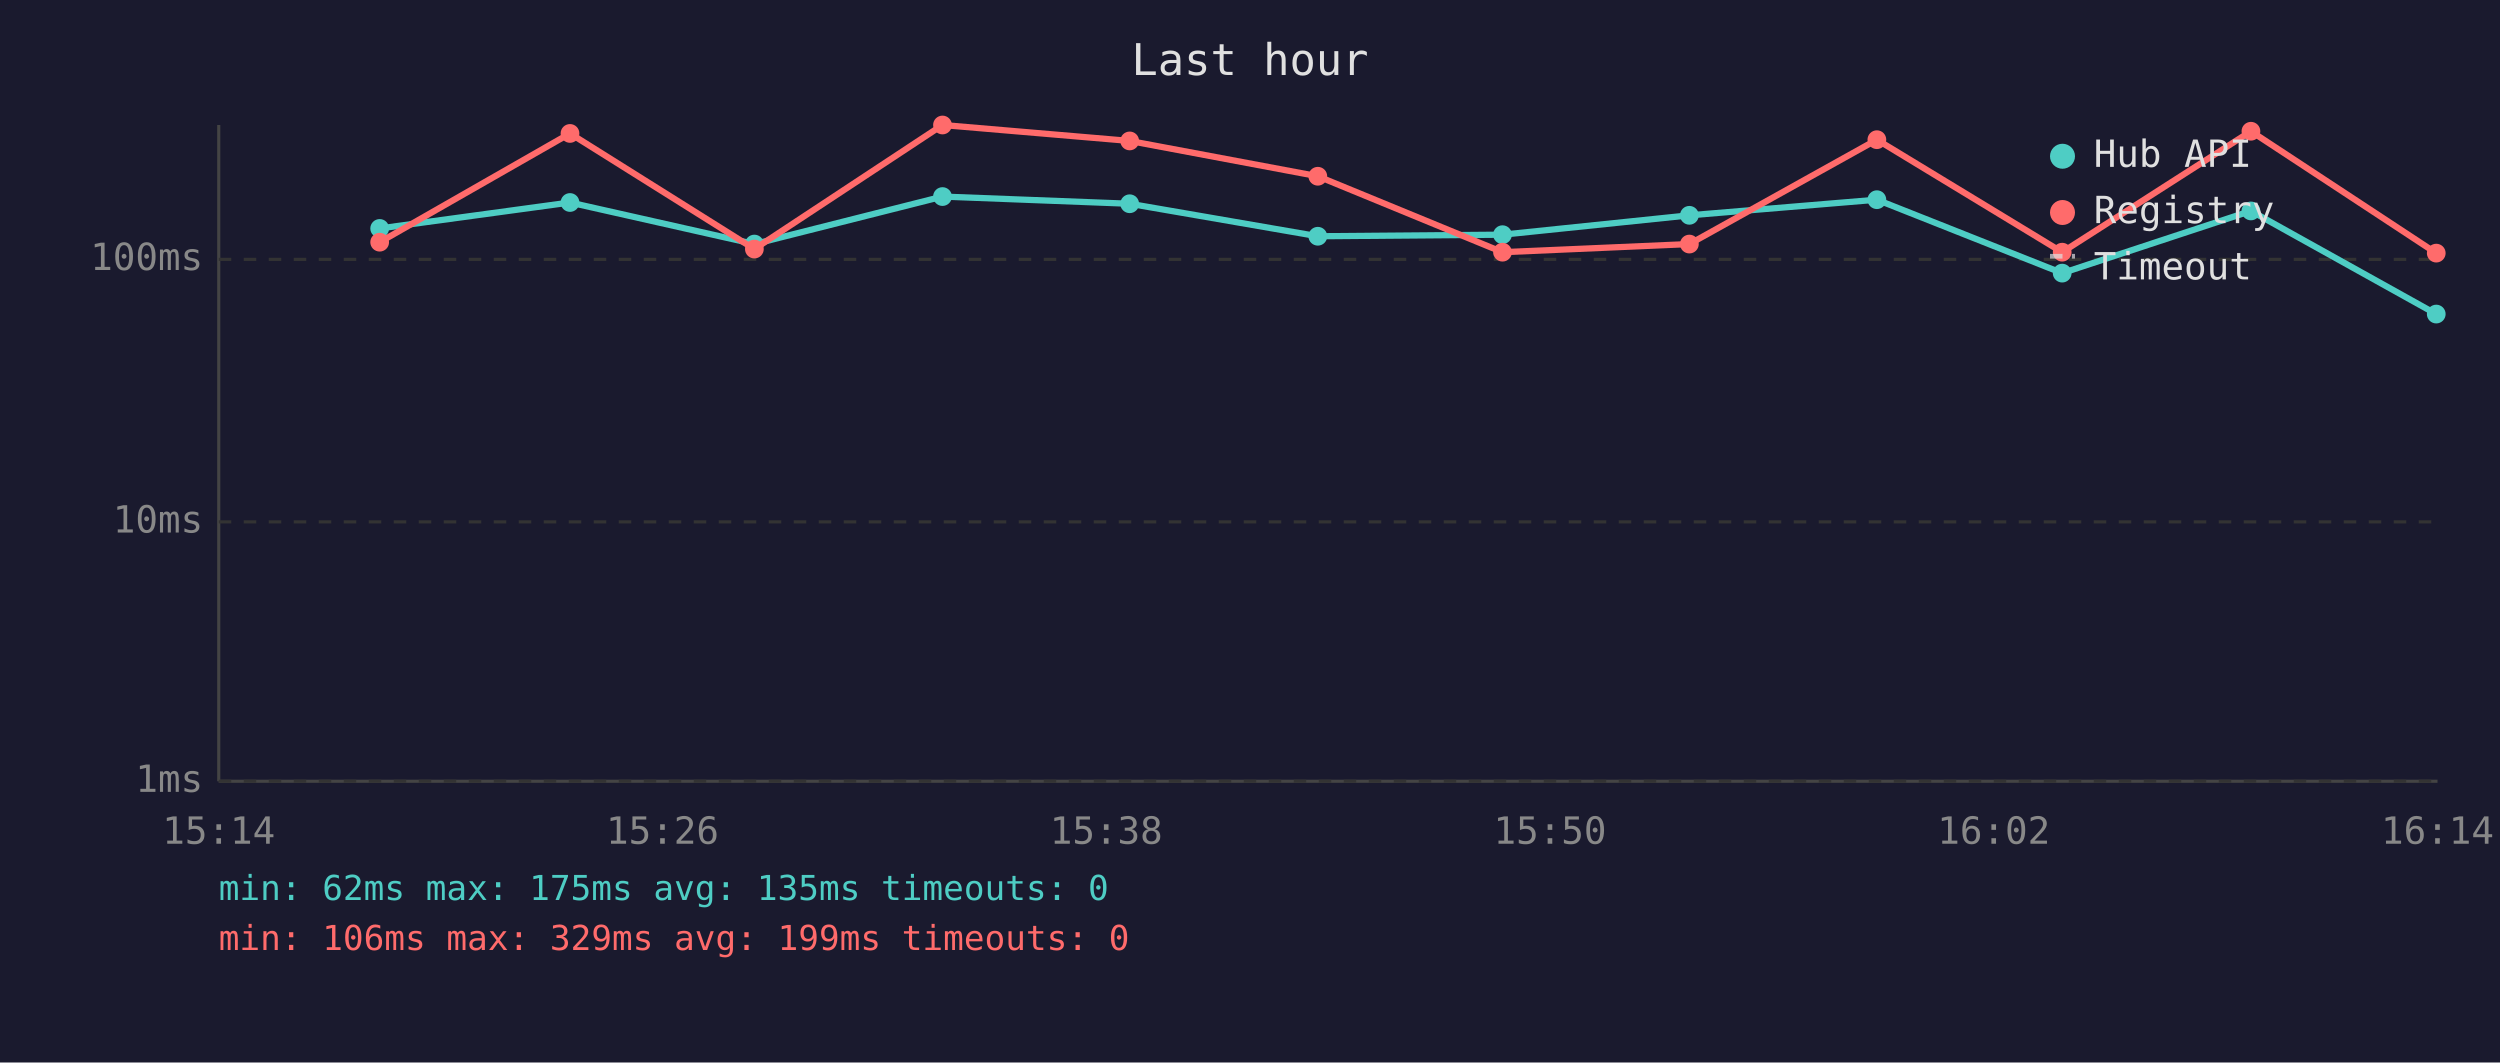
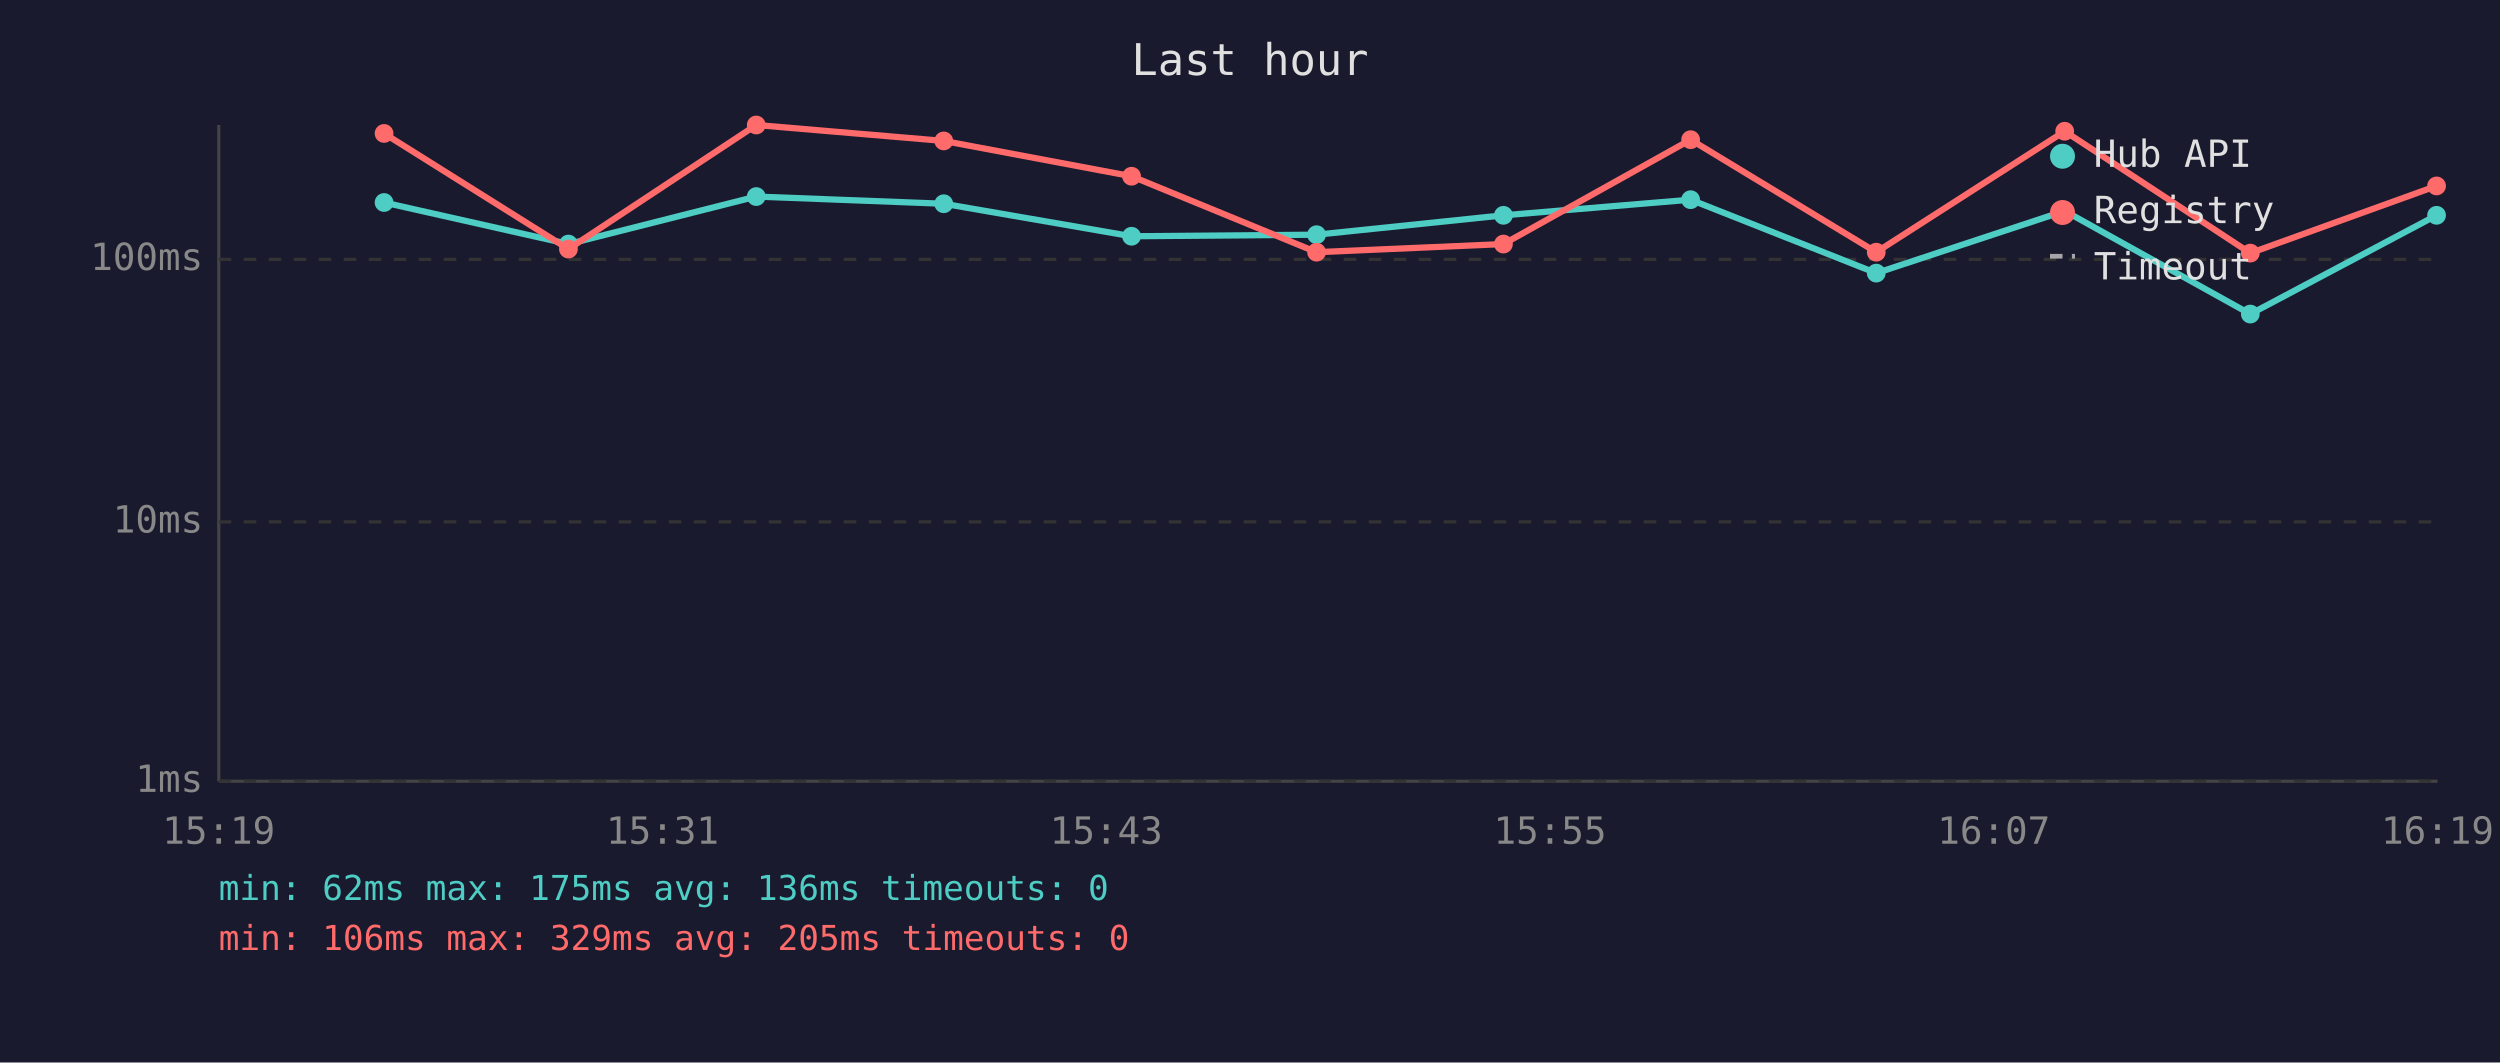
<svg xmlns="http://www.w3.org/2000/svg" viewBox="0 0 800 340" font-family="monospace" font-size="12">
  <rect width="800" height="340" fill="#1a1a2e" />
  <text x="400" y="24" fill="#e0e0e0" font-size="14" text-anchor="middle">Last hour</text>
  <line x1="70" y1="40" x2="70" y2="250" stroke="#444" stroke-width="1" />
  <line x1="70" y1="250" x2="780" y2="250" stroke="#444" stroke-width="1" />
  <line x1="70" y1="250" x2="780" y2="250" stroke="#333" stroke-width="1" stroke-dasharray="4" />
  <text x="65" y="250" fill="#888" text-anchor="end" dominant-baseline="middle">1ms</text>
  <line x1="70" y1="167" x2="780" y2="167" stroke="#333" stroke-width="1" stroke-dasharray="4" />
  <text x="65" y="167" fill="#888" text-anchor="end" dominant-baseline="middle">10ms</text>
  <line x1="70" y1="83" x2="780" y2="83" stroke="#333" stroke-width="1" stroke-dasharray="4" />
  <text x="65" y="83" fill="#888" text-anchor="end" dominant-baseline="middle">100ms</text>
-   <text x="70" y="270" fill="#888" text-anchor="middle">15:14</text>
-   <text x="212" y="270" fill="#888" text-anchor="middle">15:26</text>
-   <text x="354" y="270" fill="#888" text-anchor="middle">15:38</text>
-   <text x="496" y="270" fill="#888" text-anchor="middle">15:50</text>
-   <text x="638" y="270" fill="#888" text-anchor="middle">16:02</text>
-   <text x="780" y="270" fill="#888" text-anchor="middle">16:14</text>
-   <polyline points="121.5,73.1 182.4,64.8 241.4,78.1 301.6,62.9 361.5,65.2 421.7,75.6 480.8,75.1 540.6,68.9 600.6,63.9 659.9,87.4 720.3,67.5 779.6,100.5" fill="none" stroke="#4ecdc4" stroke-width="2" opacity="1" />
-   <circle cx="121.5" cy="73.1" r="3" fill="#4ecdc4" />
-   <circle cx="182.4" cy="64.8" r="3" fill="#4ecdc4" />
-   <circle cx="241.4" cy="78.1" r="3" fill="#4ecdc4" />
-   <circle cx="301.6" cy="62.9" r="3" fill="#4ecdc4" />
-   <circle cx="361.5" cy="65.2" r="3" fill="#4ecdc4" />
-   <circle cx="421.7" cy="75.6" r="3" fill="#4ecdc4" />
-   <circle cx="480.8" cy="75.1" r="3" fill="#4ecdc4" />
-   <circle cx="540.6" cy="68.9" r="3" fill="#4ecdc4" />
-   <circle cx="600.6" cy="63.9" r="3" fill="#4ecdc4" />
-   <circle cx="659.9" cy="87.4" r="3" fill="#4ecdc4" />
-   <circle cx="720.3" cy="67.5" r="3" fill="#4ecdc4" />
-   <circle cx="779.6" cy="100.5" r="3" fill="#4ecdc4" />
-   <polyline points="121.5,77.5 182.4,42.7 241.4,79.7 301.6,40.0 361.5,45.1 421.7,56.4 480.8,80.7 540.6,78.1 600.6,44.7 659.9,80.7 720.3,42.0 779.6,81.0" fill="none" stroke="#ff6b6b" stroke-width="2" opacity="1" />
-   <circle cx="121.5" cy="77.5" r="3" fill="#ff6b6b" />
-   <circle cx="182.4" cy="42.7" r="3" fill="#ff6b6b" />
-   <circle cx="241.4" cy="79.7" r="3" fill="#ff6b6b" />
-   <circle cx="301.6" cy="40.0" r="3" fill="#ff6b6b" />
-   <circle cx="361.5" cy="45.1" r="3" fill="#ff6b6b" />
-   <circle cx="421.7" cy="56.4" r="3" fill="#ff6b6b" />
-   <circle cx="480.8" cy="80.7" r="3" fill="#ff6b6b" />
-   <circle cx="540.6" cy="78.1" r="3" fill="#ff6b6b" />
-   <circle cx="600.6" cy="44.7" r="3" fill="#ff6b6b" />
-   <circle cx="659.9" cy="80.7" r="3" fill="#ff6b6b" />
-   <circle cx="720.3" cy="42.0" r="3" fill="#ff6b6b" />
-   <circle cx="779.6" cy="81.0" r="3" fill="#ff6b6b" />
+   <text x="70" y="270" fill="#888" text-anchor="middle">15:19</text>
+   <text x="212" y="270" fill="#888" text-anchor="middle">15:31</text>
+   <text x="354" y="270" fill="#888" text-anchor="middle">15:43</text>
+   <text x="496" y="270" fill="#888" text-anchor="middle">15:55</text>
+   <text x="638" y="270" fill="#888" text-anchor="middle">16:07</text>
+   <text x="780" y="270" fill="#888" text-anchor="middle">16:19</text>
+   <polyline points="122.9,64.8 181.9,78.1 242.0,62.9 302.0,65.2 362.1,75.6 421.3,75.1 481.1,68.9 541.0,63.9 600.4,87.4 660.7,67.5 720.1,100.5 779.7,68.9" fill="none" stroke="#4ecdc4" stroke-width="2" opacity="1" />
+   <circle cx="122.9" cy="64.8" r="3" fill="#4ecdc4" />
+   <circle cx="181.9" cy="78.1" r="3" fill="#4ecdc4" />
+   <circle cx="242.0" cy="62.9" r="3" fill="#4ecdc4" />
+   <circle cx="302.0" cy="65.2" r="3" fill="#4ecdc4" />
+   <circle cx="362.1" cy="75.6" r="3" fill="#4ecdc4" />
+   <circle cx="421.3" cy="75.1" r="3" fill="#4ecdc4" />
+   <circle cx="481.1" cy="68.9" r="3" fill="#4ecdc4" />
+   <circle cx="541.0" cy="63.9" r="3" fill="#4ecdc4" />
+   <circle cx="600.4" cy="87.4" r="3" fill="#4ecdc4" />
+   <circle cx="660.7" cy="67.5" r="3" fill="#4ecdc4" />
+   <circle cx="720.1" cy="100.5" r="3" fill="#4ecdc4" />
+   <circle cx="779.7" cy="68.9" r="3" fill="#4ecdc4" />
+   <polyline points="122.9,42.7 181.9,79.7 242.0,40.0 302.0,45.1 362.1,56.4 421.3,80.7 481.1,78.1 541.0,44.7 600.4,80.7 660.7,42.0 720.1,81.0 779.7,59.5" fill="none" stroke="#ff6b6b" stroke-width="2" opacity="1" />
+   <circle cx="122.9" cy="42.7" r="3" fill="#ff6b6b" />
+   <circle cx="181.9" cy="79.7" r="3" fill="#ff6b6b" />
+   <circle cx="242.0" cy="40.0" r="3" fill="#ff6b6b" />
+   <circle cx="302.0" cy="45.1" r="3" fill="#ff6b6b" />
+   <circle cx="362.1" cy="56.4" r="3" fill="#ff6b6b" />
+   <circle cx="421.3" cy="80.7" r="3" fill="#ff6b6b" />
+   <circle cx="481.1" cy="78.1" r="3" fill="#ff6b6b" />
+   <circle cx="541.0" cy="44.7" r="3" fill="#ff6b6b" />
+   <circle cx="600.4" cy="80.7" r="3" fill="#ff6b6b" />
+   <circle cx="660.7" cy="42.0" r="3" fill="#ff6b6b" />
+   <circle cx="720.1" cy="81.0" r="3" fill="#ff6b6b" />
+   <circle cx="779.7" cy="59.5" r="3" fill="#ff6b6b" />
  <circle cx="660" cy="50" r="4" fill="#4ecdc4" />
  <text x="670" y="50" fill="#e0e0e0" dominant-baseline="middle">Hub API</text>
  <circle cx="660" cy="68" r="4" fill="#ff6b6b" />
  <text x="670" y="68" fill="#e0e0e0" dominant-baseline="middle">Registry</text>
  <line x1="656" y1="82" x2="664" y2="82" stroke="#e0e0e0" stroke-width="1.5" stroke-dasharray="4,3" opacity="0.7" />
  <text x="670" y="86" fill="#e0e0e0" dominant-baseline="middle">Timeout</text>
-   <text x="70" y="288" fill="#4ecdc4" font-size="11">min: 62ms  max: 175ms  avg: 135ms  timeouts: 0</text>
-   <text x="70" y="304" fill="#ff6b6b" font-size="11">min: 106ms  max: 329ms  avg: 199ms  timeouts: 0</text>
+   <text x="70" y="288" fill="#4ecdc4" font-size="11">min: 62ms  max: 175ms  avg: 136ms  timeouts: 0</text>
+   <text x="70" y="304" fill="#ff6b6b" font-size="11">min: 106ms  max: 329ms  avg: 205ms  timeouts: 0</text>
</svg>
